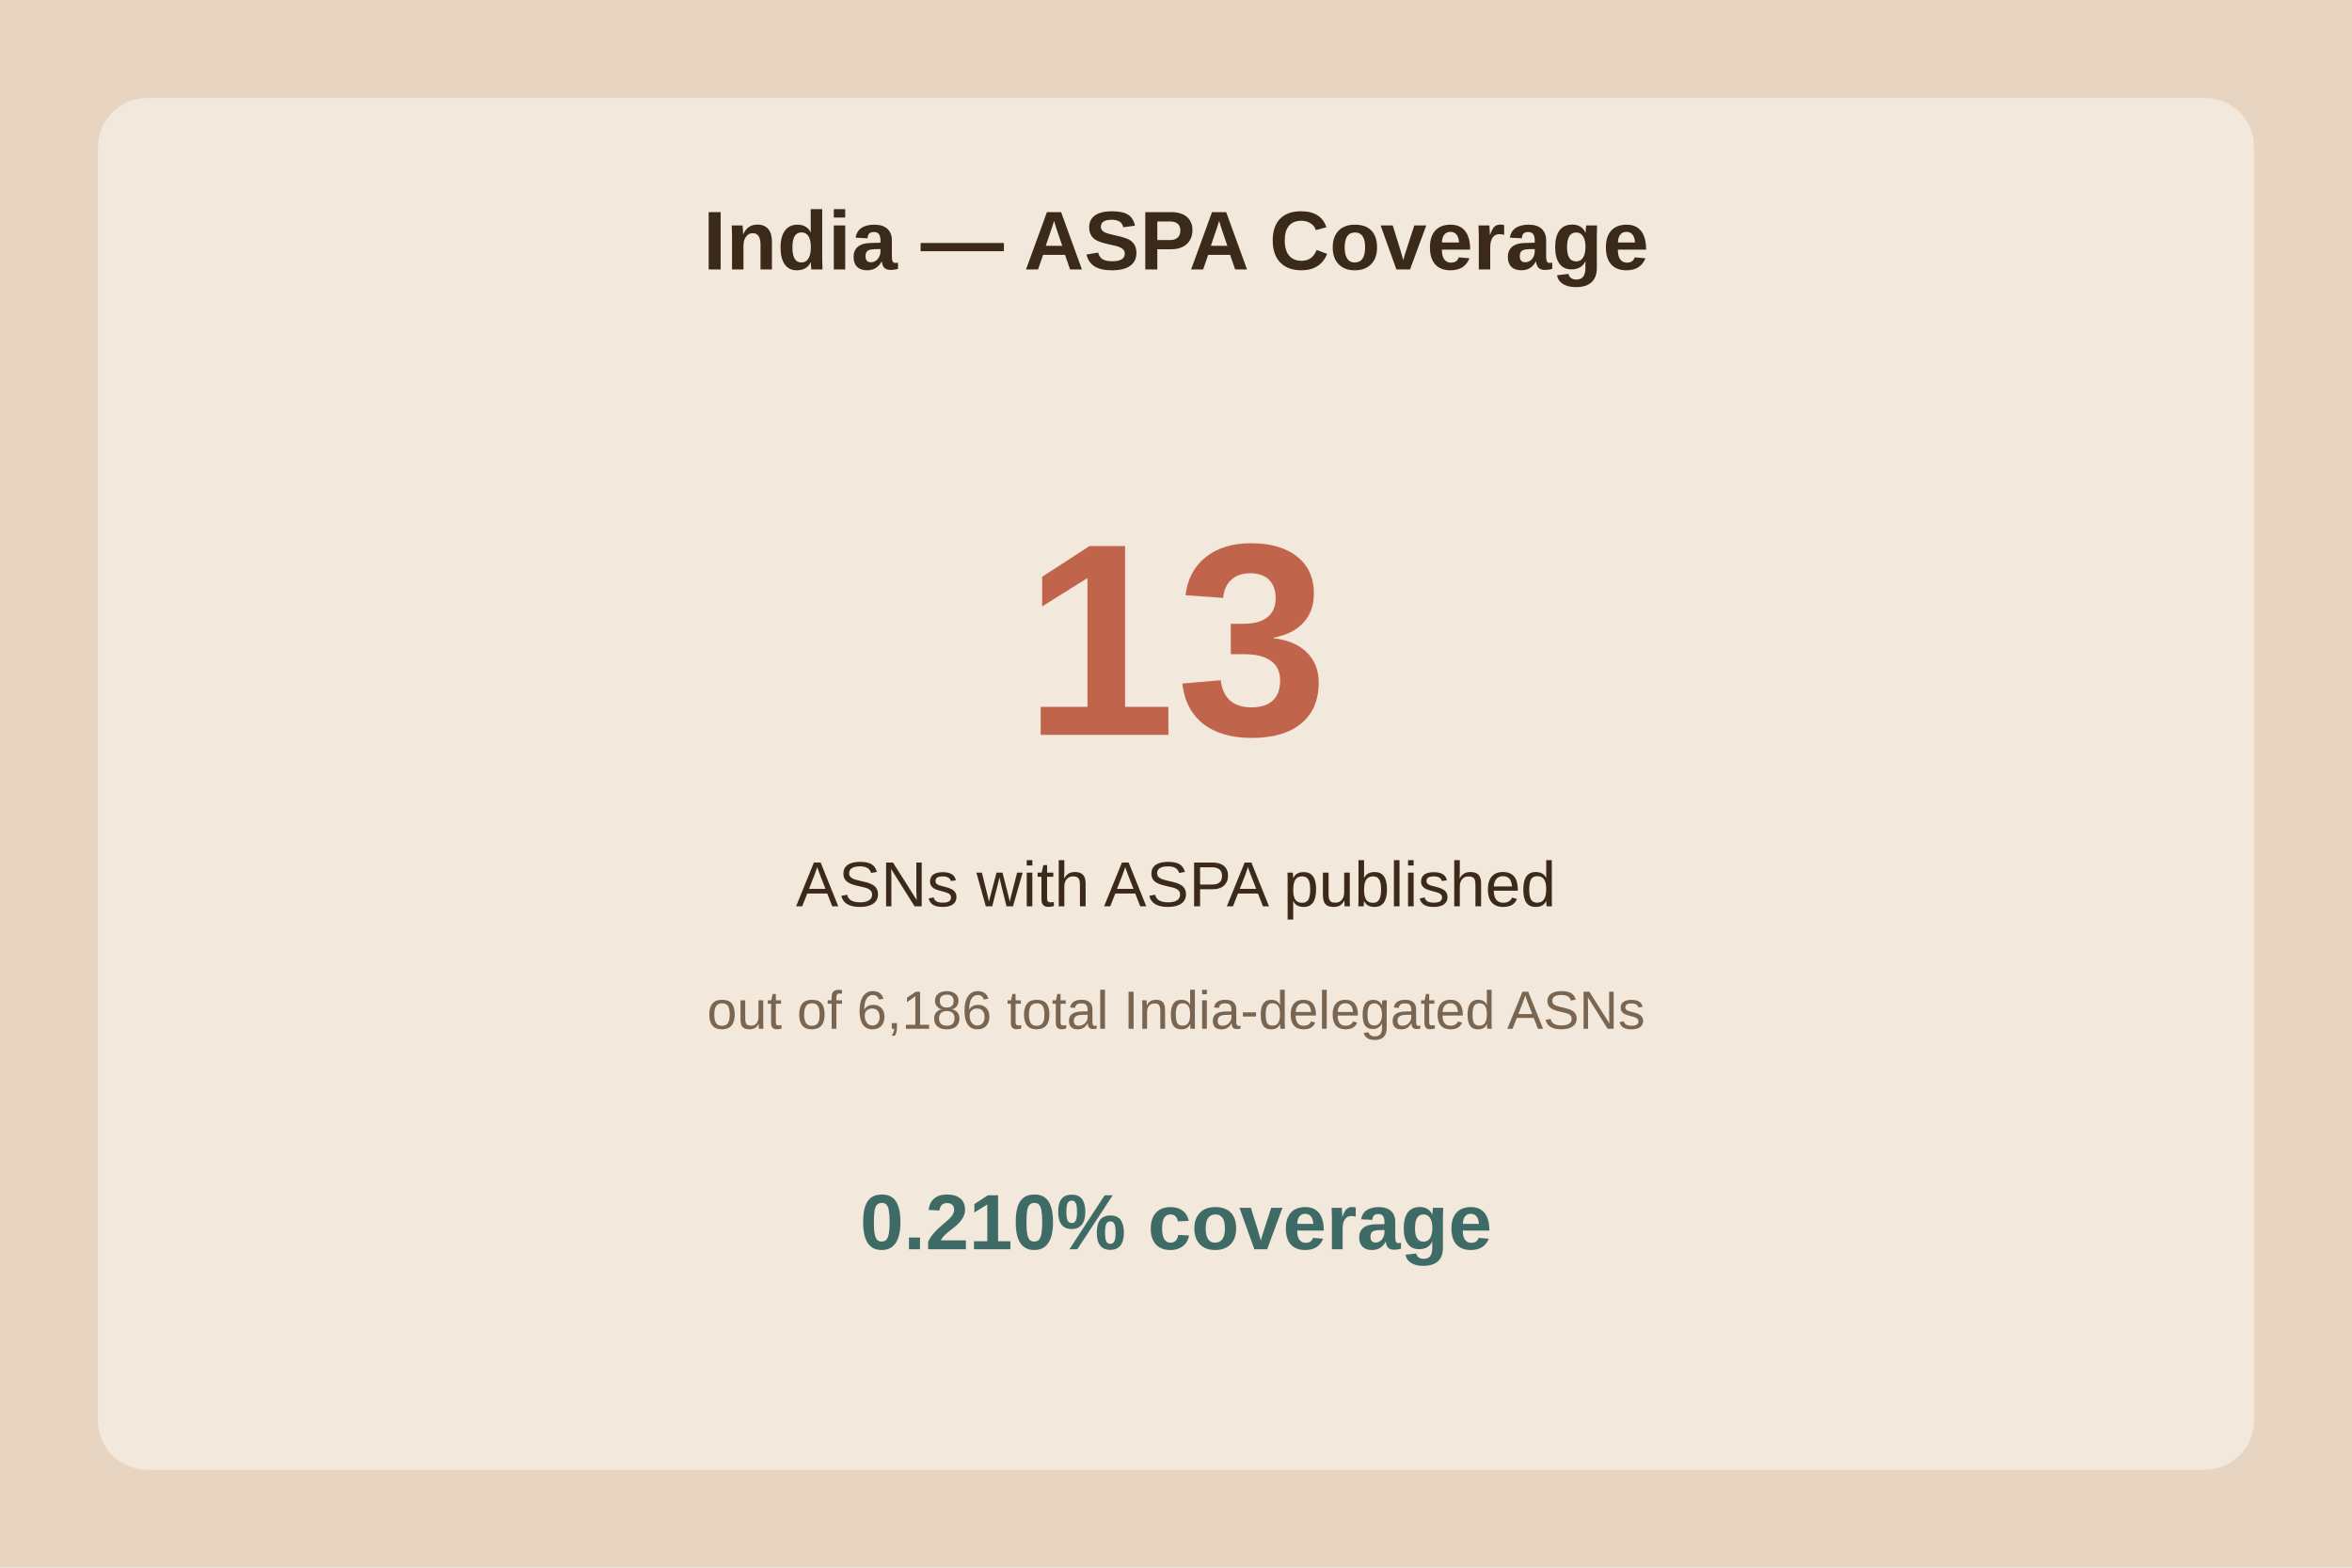
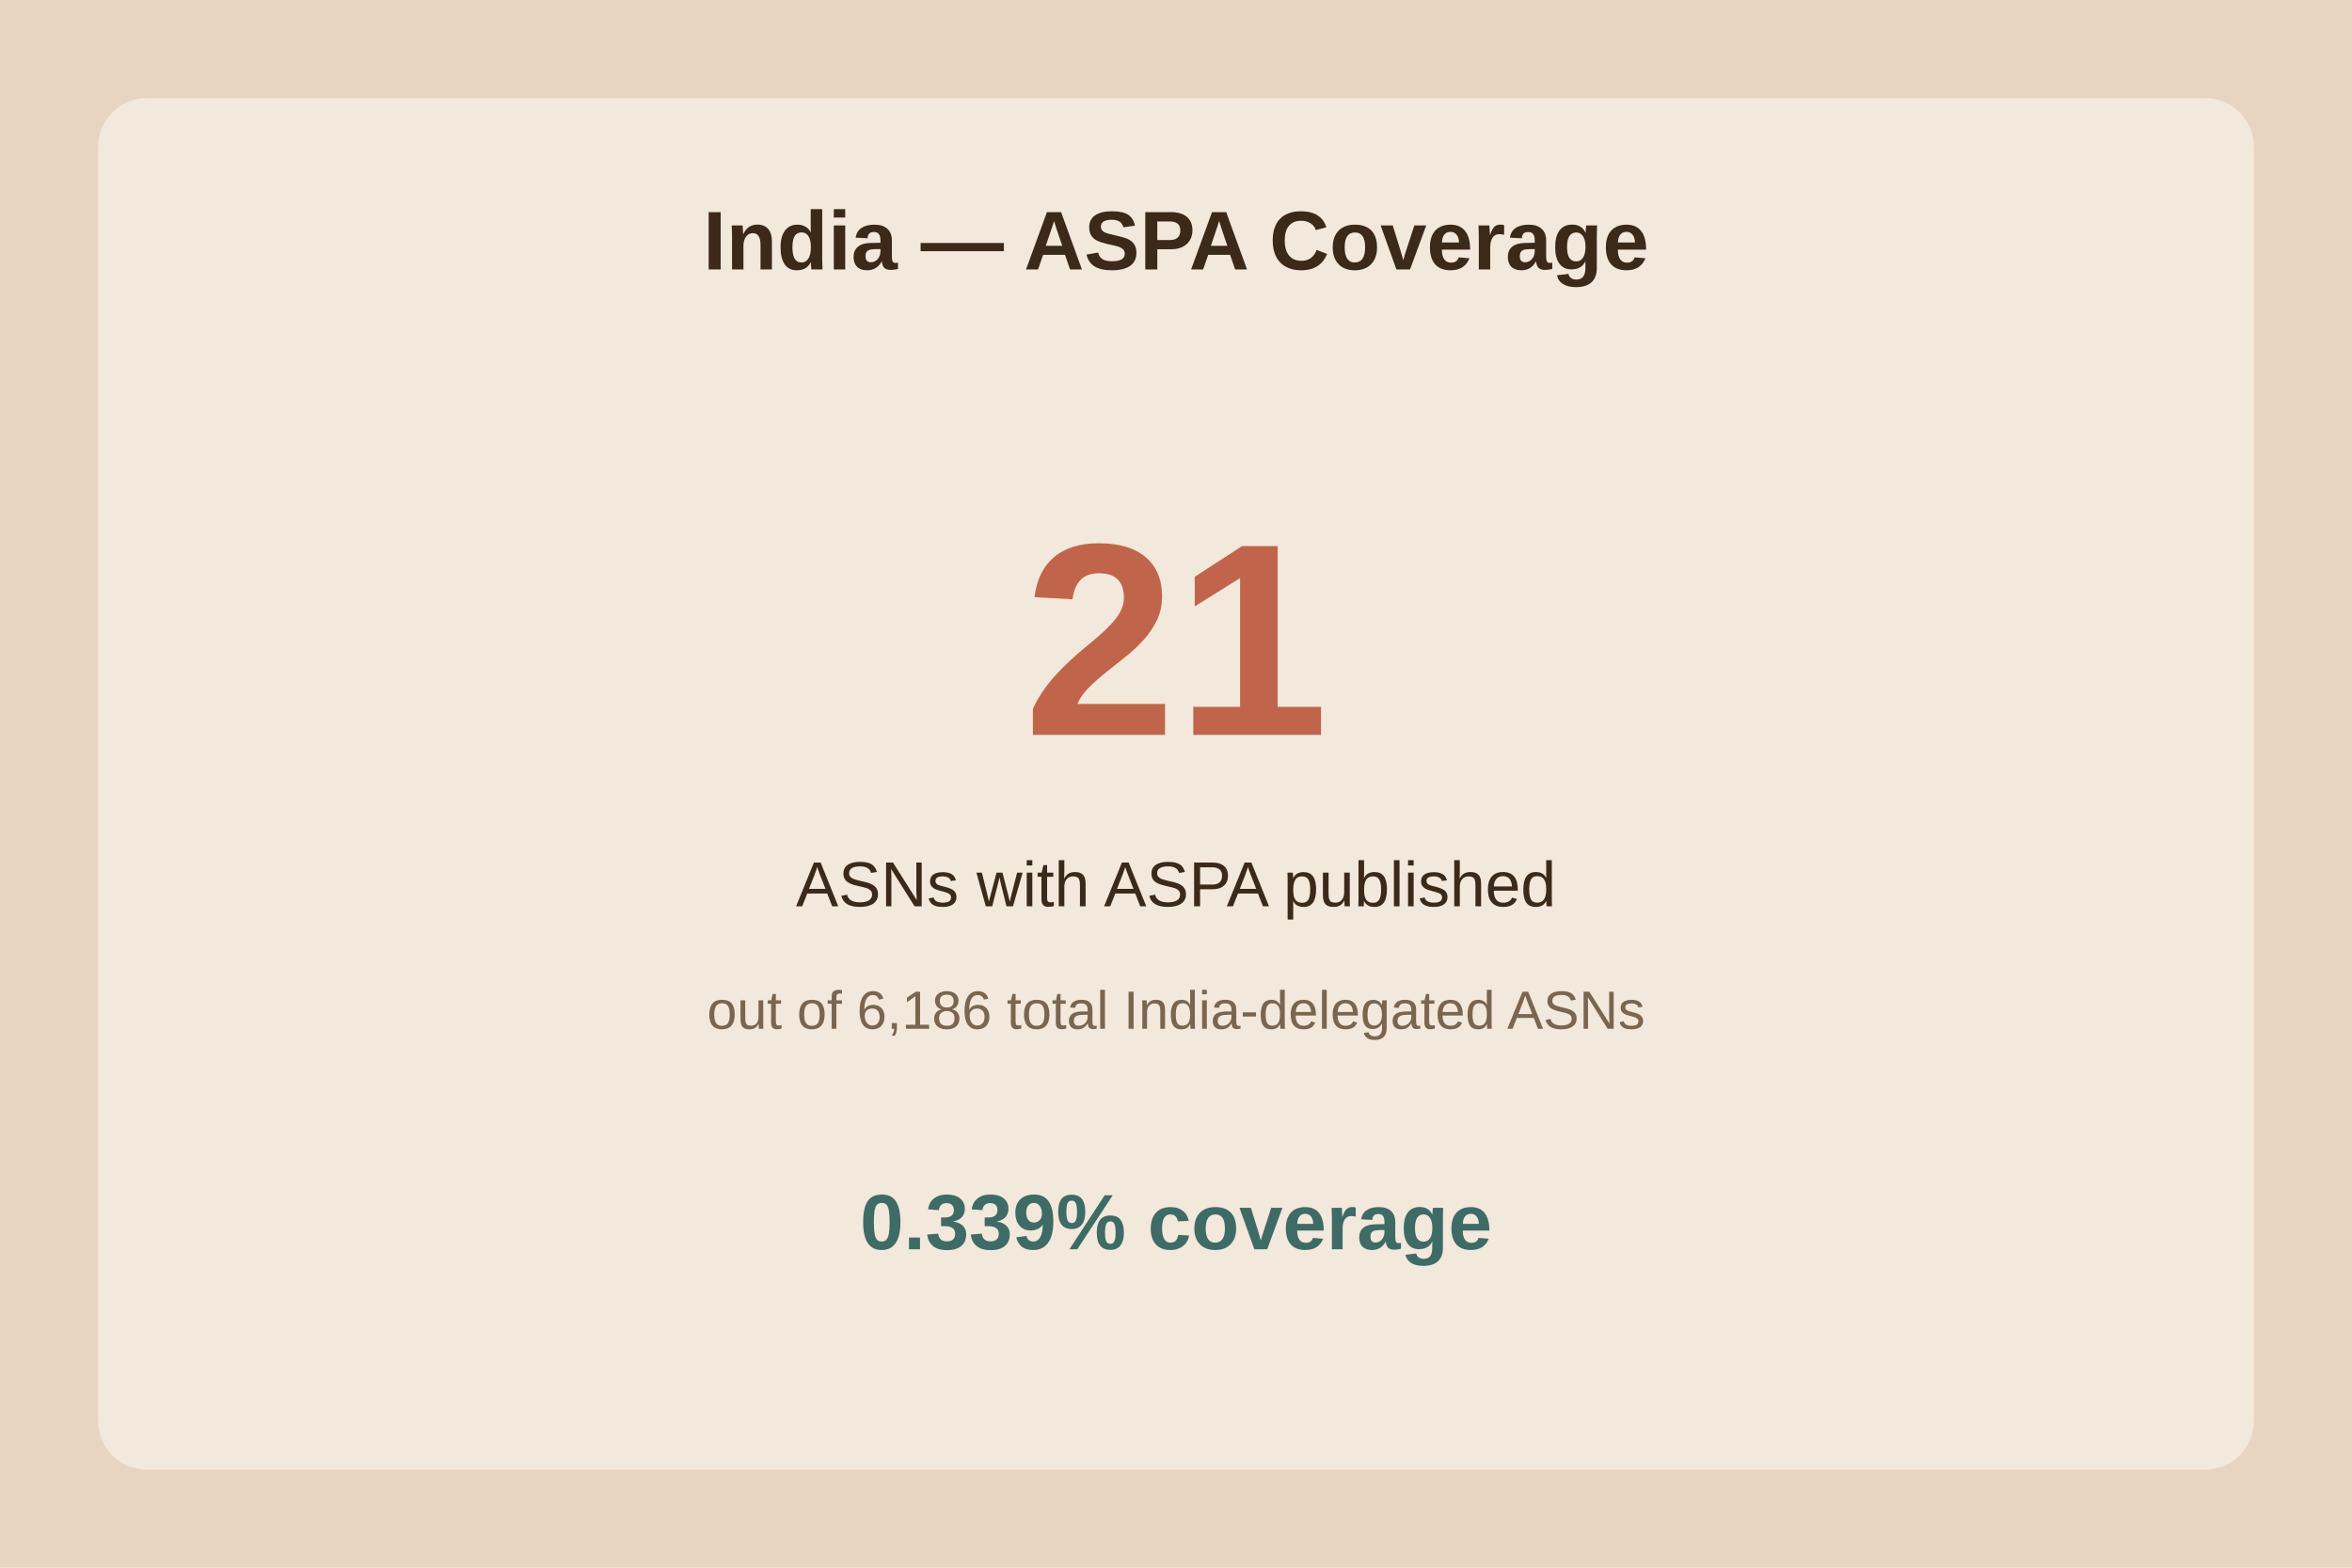
<svg xmlns="http://www.w3.org/2000/svg" viewBox="0 0 480 320">
  <rect width="480" height="320" fill="#e8d5c1" />
  <rect x="20" y="20" width="440" height="280" fill="#f2e8db" rx="10" />
  <text x="240.0" y="55" text-anchor="middle" font-family="Arial" font-size="17" font-weight="bold" fill="#3b2a1a">India — ASPA Coverage</text>
-   <text x="240.0" y="150" text-anchor="middle" font-family="Arial" font-size="56" font-weight="bold" fill="#c0654b">13</text>
+   <text x="240.0" y="150" text-anchor="middle" font-family="Arial" font-size="56" font-weight="bold" fill="#c0654b">21</text>
  <text x="240.0" y="185" text-anchor="middle" font-family="Arial" font-size="13" fill="#3b2a1a">ASNs with ASPA published</text>
  <text x="240.0" y="210" text-anchor="middle" font-family="Arial" font-size="11" fill="#7a6650">out of 6,186 total India-delegated ASNs</text>
-   <text x="240.0" y="255" text-anchor="middle" font-family="Arial" font-size="16" font-weight="bold" fill="#3f6b66">0.210% coverage</text>
+   <text x="240.0" y="255" text-anchor="middle" font-family="Arial" font-size="16" font-weight="bold" fill="#3f6b66">0.339% coverage</text>
</svg>
